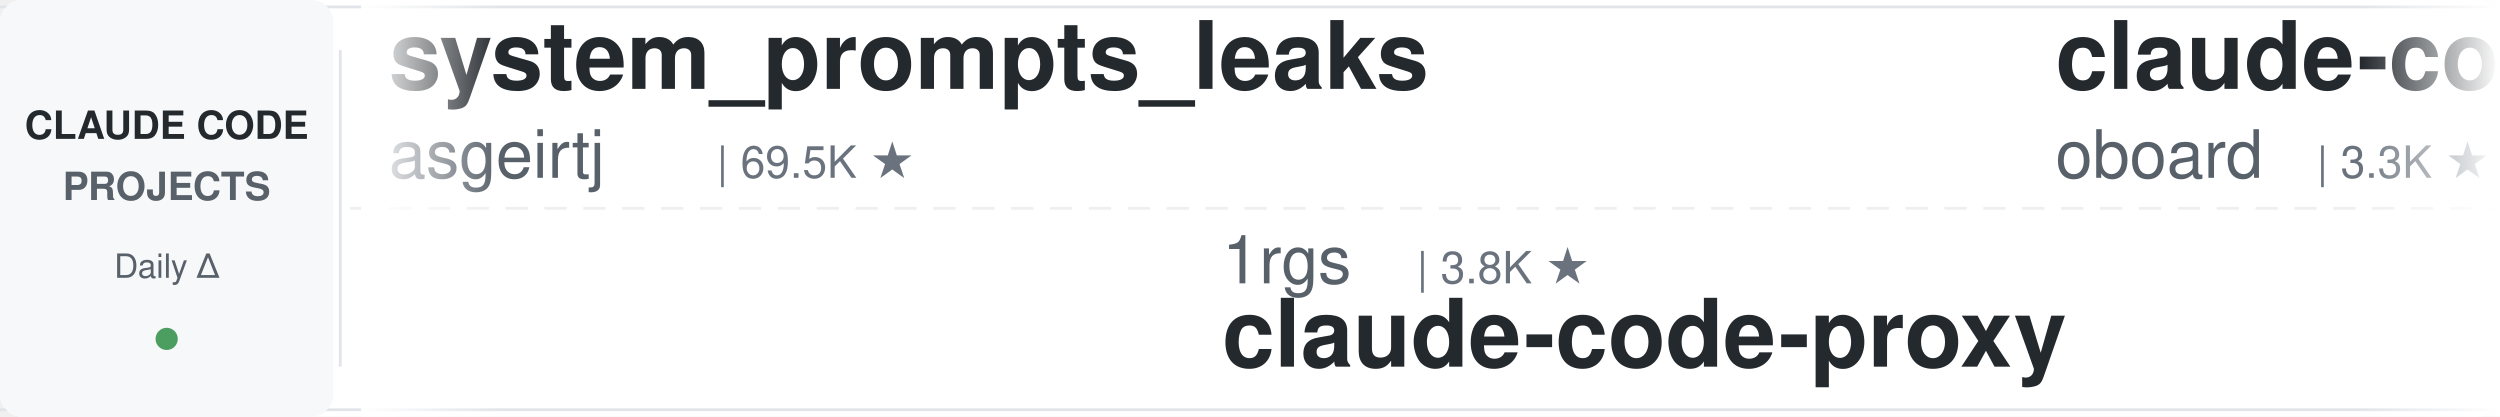
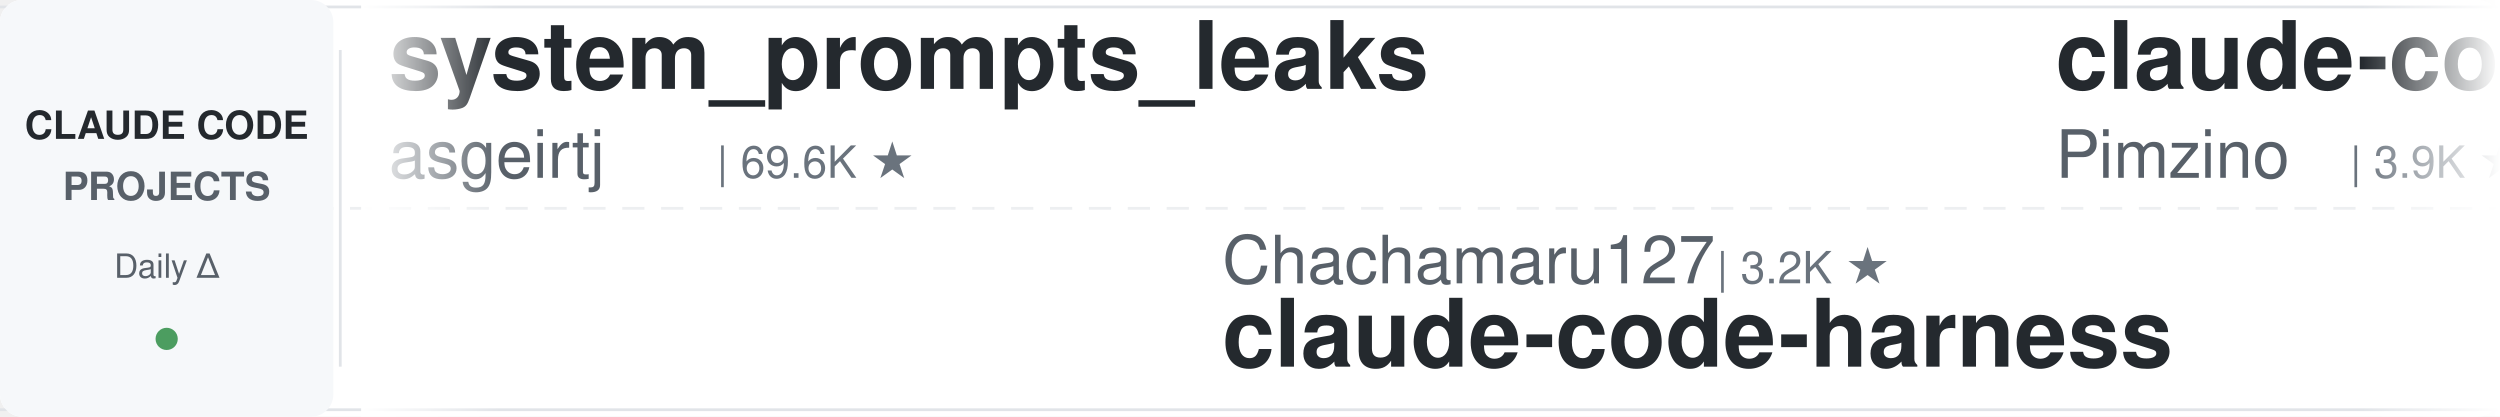
<svg xmlns="http://www.w3.org/2000/svg" width="900" height="150">
  <defs>
    <linearGradient id="leftFade" x1="0%" y1="0%" x2="100%" y2="0%">
      <stop offset="0%" style="stop-color:#ffffff;stop-opacity:1" />
      <stop offset="100%" style="stop-color:#ffffff;stop-opacity:0" />
    </linearGradient>
    <linearGradient id="rightFade" x1="0%" y1="0%" x2="100%" y2="0%">
      <stop offset="0%" style="stop-color:#ffffff;stop-opacity:0" />
      <stop offset="100%" style="stop-color:#ffffff;stop-opacity:1" />
    </linearGradient>
  </defs>
  <rect width="900" height="150" fill="#ffffff" rx="8" />
  <rect x="0" y="2" width="900" height="1" fill="#e1e4e8" />
  <rect x="0" y="147" width="900" height="1" fill="#e1e4e8" />
  <line x1="0" y1="75" x2="900" y2="75" stroke="#e1e4e8" stroke-width="1" stroke-dasharray="8 6" opacity="0.6" />
  <rect x="0" y="0" width="120" height="150" fill="#f6f8fa" rx="8" />
  <text x="60" y="50" font-family="-apple-system, BlinkMacSystemFont, 'Segoe UI', Helvetica, Arial, sans-serif" font-size="14" font-weight="600" fill="#24292e" text-anchor="middle">CLAUDE CODE</text>
  <text x="60" y="72" font-family="-apple-system, BlinkMacSystemFont, 'Segoe UI', Helvetica, Arial, sans-serif" font-size="14" font-weight="600" fill="#586069" text-anchor="middle">PROJECTS</text>
  <text x="60" y="100" font-family="-apple-system, BlinkMacSystemFont, 'Segoe UI', Helvetica, Arial, sans-serif" font-size="12" font-weight="500" fill="#586069" text-anchor="middle">Daily Δ</text>
  <circle cx="60" cy="122" r="4" fill="#22863a" opacity="0.8" />
  <rect x="122" y="18" width="1" height="114" fill="#e1e4e8" />
  <clipPath id="tickerClip">
    <rect x="130" y="0" width="770" height="150" />
  </clipPath>
  <g clip-path="url(#tickerClip)">
    <g id="tickerItems">
      <animateTransform attributeName="transform" attributeType="XML" type="translate" from="0 0" to="-3000 0" dur="54s" repeatCount="indefinite" />
      <g transform="translate(0, 0)">
        <text x="140" y="32" font-family="-apple-system, BlinkMacSystemFont, 'Segoe UI', Helvetica, Arial, sans-serif" font-size="34" font-weight="600" fill="#24292e">system_prompts_leaks</text>
        <text x="140" y="64" font-family="-apple-system, BlinkMacSystemFont, 'Segoe UI', Helvetica, Arial, sans-serif" font-size="24" font-weight="400" fill="#586069">asgeirtj</text>
-         <text x="258" y="64" font-family="-apple-system, BlinkMacSystemFont, 'Segoe UI', Helvetica, Arial, sans-serif" font-size="16" font-weight="500" fill="#6a737d">| 69.5K ★</text>
+         <text x="258" y="64" font-family="-apple-system, BlinkMacSystemFont, 'Segoe UI', Helvetica, Arial, sans-serif" font-size="16" font-weight="500" fill="#6a737d">| 69.6K ★</text>
      </g>
      <g transform="translate(300, 0)">
-         <text x="140" y="102" font-family="-apple-system, BlinkMacSystemFont, 'Segoe UI', Helvetica, Arial, sans-serif" font-size="24" font-weight="400" fill="#586069">1rgs</text>
-         <text x="210" y="102" font-family="-apple-system, BlinkMacSystemFont, 'Segoe UI', Helvetica, Arial, sans-serif" font-size="16" font-weight="500" fill="#6a737d">| 3.8K ★</text>
-         <text x="140" y="132" font-family="-apple-system, BlinkMacSystemFont, 'Segoe UI', Helvetica, Arial, sans-serif" font-size="34" font-weight="600" fill="#24292e">claude-code-proxy</text>
-       </g>
-       <g transform="translate(600, 0)">
-         <text x="140" y="32" font-family="-apple-system, BlinkMacSystemFont, 'Segoe UI', Helvetica, Arial, sans-serif" font-size="34" font-weight="600" fill="#24292e">claude-code-rev</text>
-         <text x="140" y="64" font-family="-apple-system, BlinkMacSystemFont, 'Segoe UI', Helvetica, Arial, sans-serif" font-size="24" font-weight="400" fill="#586069">oboard</text>
-         <text x="234" y="64" font-family="-apple-system, BlinkMacSystemFont, 'Segoe UI', Helvetica, Arial, sans-serif" font-size="16" font-weight="500" fill="#6a737d">| 3.3K ★</text>
-       </g>
-       <g transform="translate(900, 0)">
-         <text x="140" y="102" font-family="-apple-system, BlinkMacSystemFont, 'Segoe UI', Helvetica, Arial, sans-serif" font-size="24" font-weight="400" fill="#586069">Pimzino</text>
-         <text x="246" y="102" font-family="-apple-system, BlinkMacSystemFont, 'Segoe UI', Helvetica, Arial, sans-serif" font-size="16" font-weight="500" fill="#6a737d">| 3.9K ★</text>
-         <text x="140" y="132" font-family="-apple-system, BlinkMacSystemFont, 'Segoe UI', Helvetica, Arial, sans-serif" font-size="34" font-weight="600" fill="#24292e">claude-code-spec-workflo...</text>
-       </g>
-       <g transform="translate(1200, 0)">
-         <text x="140" y="32" font-family="-apple-system, BlinkMacSystemFont, 'Segoe UI', Helvetica, Arial, sans-serif" font-size="34" font-weight="600" fill="#24292e">everything-claude-code</text>
-         <text x="140" y="64" font-family="-apple-system, BlinkMacSystemFont, 'Segoe UI', Helvetica, Arial, sans-serif" font-size="24" font-weight="400" fill="#586069">WorldFlowAI</text>
-         <text x="294" y="64" font-family="-apple-system, BlinkMacSystemFont, 'Segoe UI', Helvetica, Arial, sans-serif" font-size="16" font-weight="500" fill="#6a737d">| 4.6K ★</text>
-       </g>
-       <g transform="translate(1500, 0)">
-         <text x="140" y="102" font-family="-apple-system, BlinkMacSystemFont, 'Segoe UI', Helvetica, Arial, sans-serif" font-size="24" font-weight="400" fill="#586069">darcyegb</text>
-         <text x="258" y="102" font-family="-apple-system, BlinkMacSystemFont, 'Segoe UI', Helvetica, Arial, sans-serif" font-size="16" font-weight="500" fill="#6a737d">| 774 ★</text>
-         <text x="140" y="132" font-family="-apple-system, BlinkMacSystemFont, 'Segoe UI', Helvetica, Arial, sans-serif" font-size="34" font-weight="600" fill="#24292e">ClaudeCodeAgents</text>
-       </g>
-       <g transform="translate(1800, 0)">
-         <text x="140" y="32" font-family="-apple-system, BlinkMacSystemFont, 'Segoe UI', Helvetica, Arial, sans-serif" font-size="34" font-weight="600" fill="#24292e">claude-coder</text>
-         <text x="140" y="64" font-family="-apple-system, BlinkMacSystemFont, 'Segoe UI', Helvetica, Arial, sans-serif" font-size="24" font-weight="400" fill="#586069">kodu-ai</text>
-         <text x="246" y="64" font-family="-apple-system, BlinkMacSystemFont, 'Segoe UI', Helvetica, Arial, sans-serif" font-size="16" font-weight="500" fill="#6a737d">| 5.2K ★</text>
-       </g>
-       <g transform="translate(2100, 0)">
        <text x="140" y="102" font-family="-apple-system, BlinkMacSystemFont, 'Segoe UI', Helvetica, Arial, sans-serif" font-size="24" font-weight="400" fill="#586069">Chachamaru127</text>
        <text x="318" y="102" font-family="-apple-system, BlinkMacSystemFont, 'Segoe UI', Helvetica, Arial, sans-serif" font-size="16" font-weight="500" fill="#6a737d">| 3.2K ★</text>
        <text x="140" y="132" font-family="-apple-system, BlinkMacSystemFont, 'Segoe UI', Helvetica, Arial, sans-serif" font-size="34" font-weight="600" fill="#24292e">claude-code-harness</text>
      </g>
+       <g transform="translate(600, 0)">
+         <text x="140" y="32" font-family="-apple-system, BlinkMacSystemFont, 'Segoe UI', Helvetica, Arial, sans-serif" font-size="34" font-weight="600" fill="#24292e">claude-code-spec-workflo...</text>
+         <text x="140" y="64" font-family="-apple-system, BlinkMacSystemFont, 'Segoe UI', Helvetica, Arial, sans-serif" font-size="24" font-weight="400" fill="#586069">Pimzino</text>
+         <text x="246" y="64" font-family="-apple-system, BlinkMacSystemFont, 'Segoe UI', Helvetica, Arial, sans-serif" font-size="16" font-weight="500" fill="#6a737d">| 3.9K ★</text>
+       </g>
+       <g transform="translate(900, 0)">
+         <text x="140" y="102" font-family="-apple-system, BlinkMacSystemFont, 'Segoe UI', Helvetica, Arial, sans-serif" font-size="24" font-weight="400" fill="#586069">shanraisshan</text>
+         <text x="306" y="102" font-family="-apple-system, BlinkMacSystemFont, 'Segoe UI', Helvetica, Arial, sans-serif" font-size="16" font-weight="500" fill="#6a737d">| 67.5K ★</text>
+         <text x="140" y="132" font-family="-apple-system, BlinkMacSystemFont, 'Segoe UI', Helvetica, Arial, sans-serif" font-size="34" font-weight="600" fill="#24292e">claude-code-best-practic...</text>
+       </g>
+       <g transform="translate(1200, 0)">
+         <text x="140" y="32" font-family="-apple-system, BlinkMacSystemFont, 'Segoe UI', Helvetica, Arial, sans-serif" font-size="34" font-weight="600" fill="#24292e">claude-code-analysis</text>
+         <text x="140" y="64" font-family="-apple-system, BlinkMacSystemFont, 'Segoe UI', Helvetica, Arial, sans-serif" font-size="24" font-weight="400" fill="#586069">liuup</text>
+         <text x="222" y="64" font-family="-apple-system, BlinkMacSystemFont, 'Segoe UI', Helvetica, Arial, sans-serif" font-size="16" font-weight="500" fill="#6a737d">| 4.0K ★</text>
+       </g>
+       <g transform="translate(1500, 0)">
+         <text x="140" y="102" font-family="-apple-system, BlinkMacSystemFont, 'Segoe UI', Helvetica, Arial, sans-serif" font-size="24" font-weight="400" fill="#586069">techjarves</text>
+         <text x="282" y="102" font-family="-apple-system, BlinkMacSystemFont, 'Segoe UI', Helvetica, Arial, sans-serif" font-size="16" font-weight="500" fill="#6a737d">| 1.6K ★</text>
+         <text x="140" y="132" font-family="-apple-system, BlinkMacSystemFont, 'Segoe UI', Helvetica, Arial, sans-serif" font-size="34" font-weight="600" fill="#24292e">ClaudeCode-Portable</text>
+       </g>
+       <g transform="translate(1800, 0)">
+         <text x="140" y="32" font-family="-apple-system, BlinkMacSystemFont, 'Segoe UI', Helvetica, Arial, sans-serif" font-size="34" font-weight="600" fill="#24292e">claude-code-reverse</text>
+         <text x="140" y="64" font-family="-apple-system, BlinkMacSystemFont, 'Segoe UI', Helvetica, Arial, sans-serif" font-size="24" font-weight="400" fill="#586069">Yuyz0112</text>
+         <text x="258" y="64" font-family="-apple-system, BlinkMacSystemFont, 'Segoe UI', Helvetica, Arial, sans-serif" font-size="16" font-weight="500" fill="#6a737d">| 2.4K ★</text>
+       </g>
+       <g transform="translate(2100, 0)">
+         <text x="140" y="102" font-family="-apple-system, BlinkMacSystemFont, 'Segoe UI', Helvetica, Arial, sans-serif" font-size="24" font-weight="400" fill="#586069">wanshuiyin</text>
+         <text x="282" y="102" font-family="-apple-system, BlinkMacSystemFont, 'Segoe UI', Helvetica, Arial, sans-serif" font-size="16" font-weight="500" fill="#6a737d">| 17.4K ★</text>
+         <text x="140" y="132" font-family="-apple-system, BlinkMacSystemFont, 'Segoe UI', Helvetica, Arial, sans-serif" font-size="34" font-weight="600" fill="#24292e">Auto-claude-code-researc...</text>
+       </g>
      <g transform="translate(2400, 0)">
-         <text x="140" y="32" font-family="-apple-system, BlinkMacSystemFont, 'Segoe UI', Helvetica, Arial, sans-serif" font-size="34" font-weight="600" fill="#24292e">sc-claude-code-files</text>
-         <text x="140" y="64" font-family="-apple-system, BlinkMacSystemFont, 'Segoe UI', Helvetica, Arial, sans-serif" font-size="24" font-weight="400" fill="#586069">https-deeplearning-ai</text>
-         <text x="414" y="64" font-family="-apple-system, BlinkMacSystemFont, 'Segoe UI', Helvetica, Arial, sans-serif" font-size="16" font-weight="500" fill="#6a737d">| 556 ★</text>
+         <text x="140" y="32" font-family="-apple-system, BlinkMacSystemFont, 'Segoe UI', Helvetica, Arial, sans-serif" font-size="34" font-weight="600" fill="#24292e">skills</text>
+         <text x="140" y="64" font-family="-apple-system, BlinkMacSystemFont, 'Segoe UI', Helvetica, Arial, sans-serif" font-size="24" font-weight="400" fill="#586069">anthropics</text>
+         <text x="282" y="64" font-family="-apple-system, BlinkMacSystemFont, 'Segoe UI', Helvetica, Arial, sans-serif" font-size="16" font-weight="500" fill="#6a737d">| 180.9K ★</text>
      </g>
      <g transform="translate(2700, 0)">
-         <text x="140" y="102" font-family="-apple-system, BlinkMacSystemFont, 'Segoe UI', Helvetica, Arial, sans-serif" font-size="24" font-weight="400" fill="#586069">ChrisWiles</text>
-         <text x="282" y="102" font-family="-apple-system, BlinkMacSystemFont, 'Segoe UI', Helvetica, Arial, sans-serif" font-size="16" font-weight="500" fill="#6a737d">| 6.1K ★</text>
-         <text x="140" y="132" font-family="-apple-system, BlinkMacSystemFont, 'Segoe UI', Helvetica, Arial, sans-serif" font-size="34" font-weight="600" fill="#24292e">claude-code-showcase</text>
+         <text x="140" y="102" font-family="-apple-system, BlinkMacSystemFont, 'Segoe UI', Helvetica, Arial, sans-serif" font-size="24" font-weight="400" fill="#586069">edmund-io</text>
+         <text x="270" y="102" font-family="-apple-system, BlinkMacSystemFont, 'Segoe UI', Helvetica, Arial, sans-serif" font-size="16" font-weight="500" fill="#6a737d">| 1.5K ★</text>
+         <text x="140" y="132" font-family="-apple-system, BlinkMacSystemFont, 'Segoe UI', Helvetica, Arial, sans-serif" font-size="34" font-weight="600" fill="#24292e">edmunds-claude-code</text>
      </g>
      <g transform="translate(3000, 0)">
        <text x="140" y="32" font-family="-apple-system, BlinkMacSystemFont, 'Segoe UI', Helvetica, Arial, sans-serif" font-size="34" font-weight="600" fill="#24292e">system_prompts_leaks</text>
        <text x="140" y="64" font-family="-apple-system, BlinkMacSystemFont, 'Segoe UI', Helvetica, Arial, sans-serif" font-size="24" font-weight="400" fill="#586069">asgeirtj</text>
-         <text x="258" y="64" font-family="-apple-system, BlinkMacSystemFont, 'Segoe UI', Helvetica, Arial, sans-serif" font-size="16" font-weight="500" fill="#6a737d">| 69.5K ★</text>
+         <text x="258" y="64" font-family="-apple-system, BlinkMacSystemFont, 'Segoe UI', Helvetica, Arial, sans-serif" font-size="16" font-weight="500" fill="#6a737d">| 69.6K ★</text>
      </g>
      <g transform="translate(3300, 0)">
-         <text x="140" y="102" font-family="-apple-system, BlinkMacSystemFont, 'Segoe UI', Helvetica, Arial, sans-serif" font-size="24" font-weight="400" fill="#586069">1rgs</text>
-         <text x="210" y="102" font-family="-apple-system, BlinkMacSystemFont, 'Segoe UI', Helvetica, Arial, sans-serif" font-size="16" font-weight="500" fill="#6a737d">| 3.8K ★</text>
-         <text x="140" y="132" font-family="-apple-system, BlinkMacSystemFont, 'Segoe UI', Helvetica, Arial, sans-serif" font-size="34" font-weight="600" fill="#24292e">claude-code-proxy</text>
+         <text x="140" y="102" font-family="-apple-system, BlinkMacSystemFont, 'Segoe UI', Helvetica, Arial, sans-serif" font-size="24" font-weight="400" fill="#586069">Chachamaru127</text>
+         <text x="318" y="102" font-family="-apple-system, BlinkMacSystemFont, 'Segoe UI', Helvetica, Arial, sans-serif" font-size="16" font-weight="500" fill="#6a737d">| 3.2K ★</text>
+         <text x="140" y="132" font-family="-apple-system, BlinkMacSystemFont, 'Segoe UI', Helvetica, Arial, sans-serif" font-size="34" font-weight="600" fill="#24292e">claude-code-harness</text>
      </g>
      <g transform="translate(3600, 0)">
-         <text x="140" y="32" font-family="-apple-system, BlinkMacSystemFont, 'Segoe UI', Helvetica, Arial, sans-serif" font-size="34" font-weight="600" fill="#24292e">claude-code-rev</text>
-         <text x="140" y="64" font-family="-apple-system, BlinkMacSystemFont, 'Segoe UI', Helvetica, Arial, sans-serif" font-size="24" font-weight="400" fill="#586069">oboard</text>
-         <text x="234" y="64" font-family="-apple-system, BlinkMacSystemFont, 'Segoe UI', Helvetica, Arial, sans-serif" font-size="16" font-weight="500" fill="#6a737d">| 3.3K ★</text>
+         <text x="140" y="32" font-family="-apple-system, BlinkMacSystemFont, 'Segoe UI', Helvetica, Arial, sans-serif" font-size="34" font-weight="600" fill="#24292e">claude-code-spec-workflo...</text>
+         <text x="140" y="64" font-family="-apple-system, BlinkMacSystemFont, 'Segoe UI', Helvetica, Arial, sans-serif" font-size="24" font-weight="400" fill="#586069">Pimzino</text>
+         <text x="246" y="64" font-family="-apple-system, BlinkMacSystemFont, 'Segoe UI', Helvetica, Arial, sans-serif" font-size="16" font-weight="500" fill="#6a737d">| 3.9K ★</text>
      </g>
      <g transform="translate(3900, 0)">
-         <text x="140" y="102" font-family="-apple-system, BlinkMacSystemFont, 'Segoe UI', Helvetica, Arial, sans-serif" font-size="24" font-weight="400" fill="#586069">Pimzino</text>
-         <text x="246" y="102" font-family="-apple-system, BlinkMacSystemFont, 'Segoe UI', Helvetica, Arial, sans-serif" font-size="16" font-weight="500" fill="#6a737d">| 3.9K ★</text>
-         <text x="140" y="132" font-family="-apple-system, BlinkMacSystemFont, 'Segoe UI', Helvetica, Arial, sans-serif" font-size="34" font-weight="600" fill="#24292e">claude-code-spec-workflo...</text>
+         <text x="140" y="102" font-family="-apple-system, BlinkMacSystemFont, 'Segoe UI', Helvetica, Arial, sans-serif" font-size="24" font-weight="400" fill="#586069">shanraisshan</text>
+         <text x="306" y="102" font-family="-apple-system, BlinkMacSystemFont, 'Segoe UI', Helvetica, Arial, sans-serif" font-size="16" font-weight="500" fill="#6a737d">| 67.5K ★</text>
+         <text x="140" y="132" font-family="-apple-system, BlinkMacSystemFont, 'Segoe UI', Helvetica, Arial, sans-serif" font-size="34" font-weight="600" fill="#24292e">claude-code-best-practic...</text>
      </g>
    </g>
  </g>
  <rect x="130" y="0" width="50" height="150" fill="url(#leftFade)" />
  <rect x="850" y="0" width="50" height="150" fill="url(#rightFade)" />
</svg>
